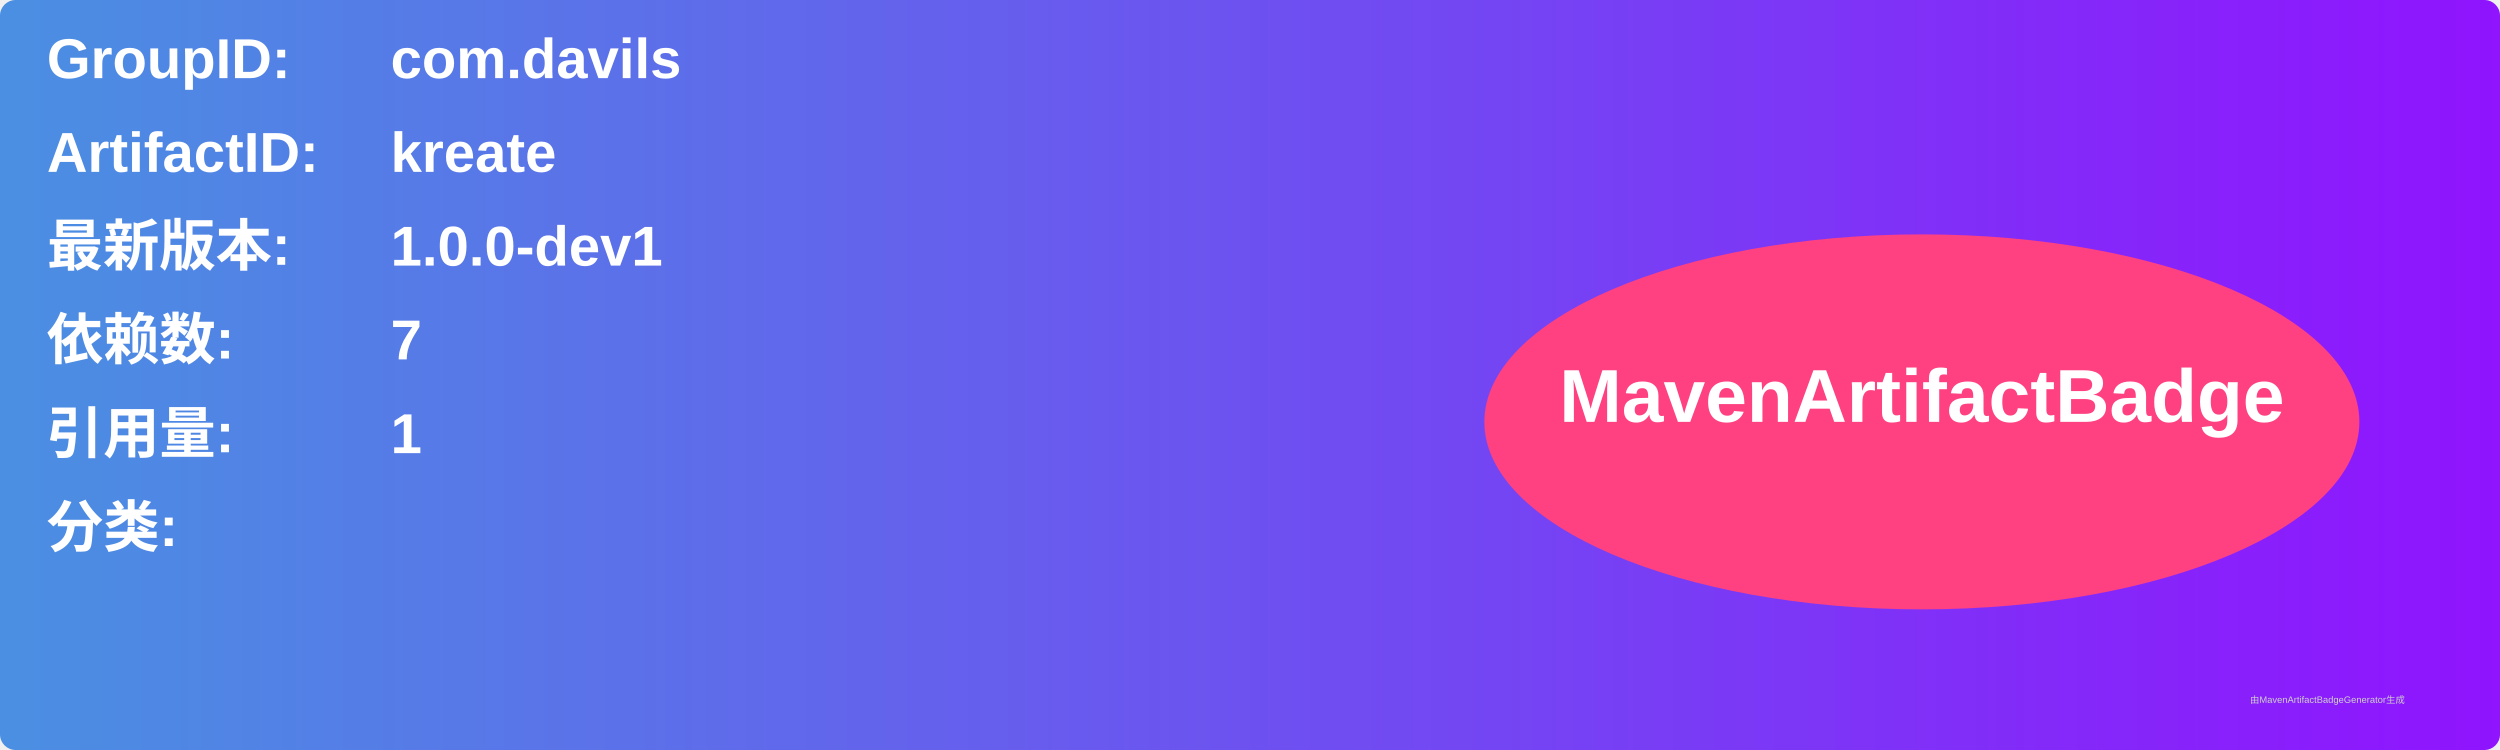
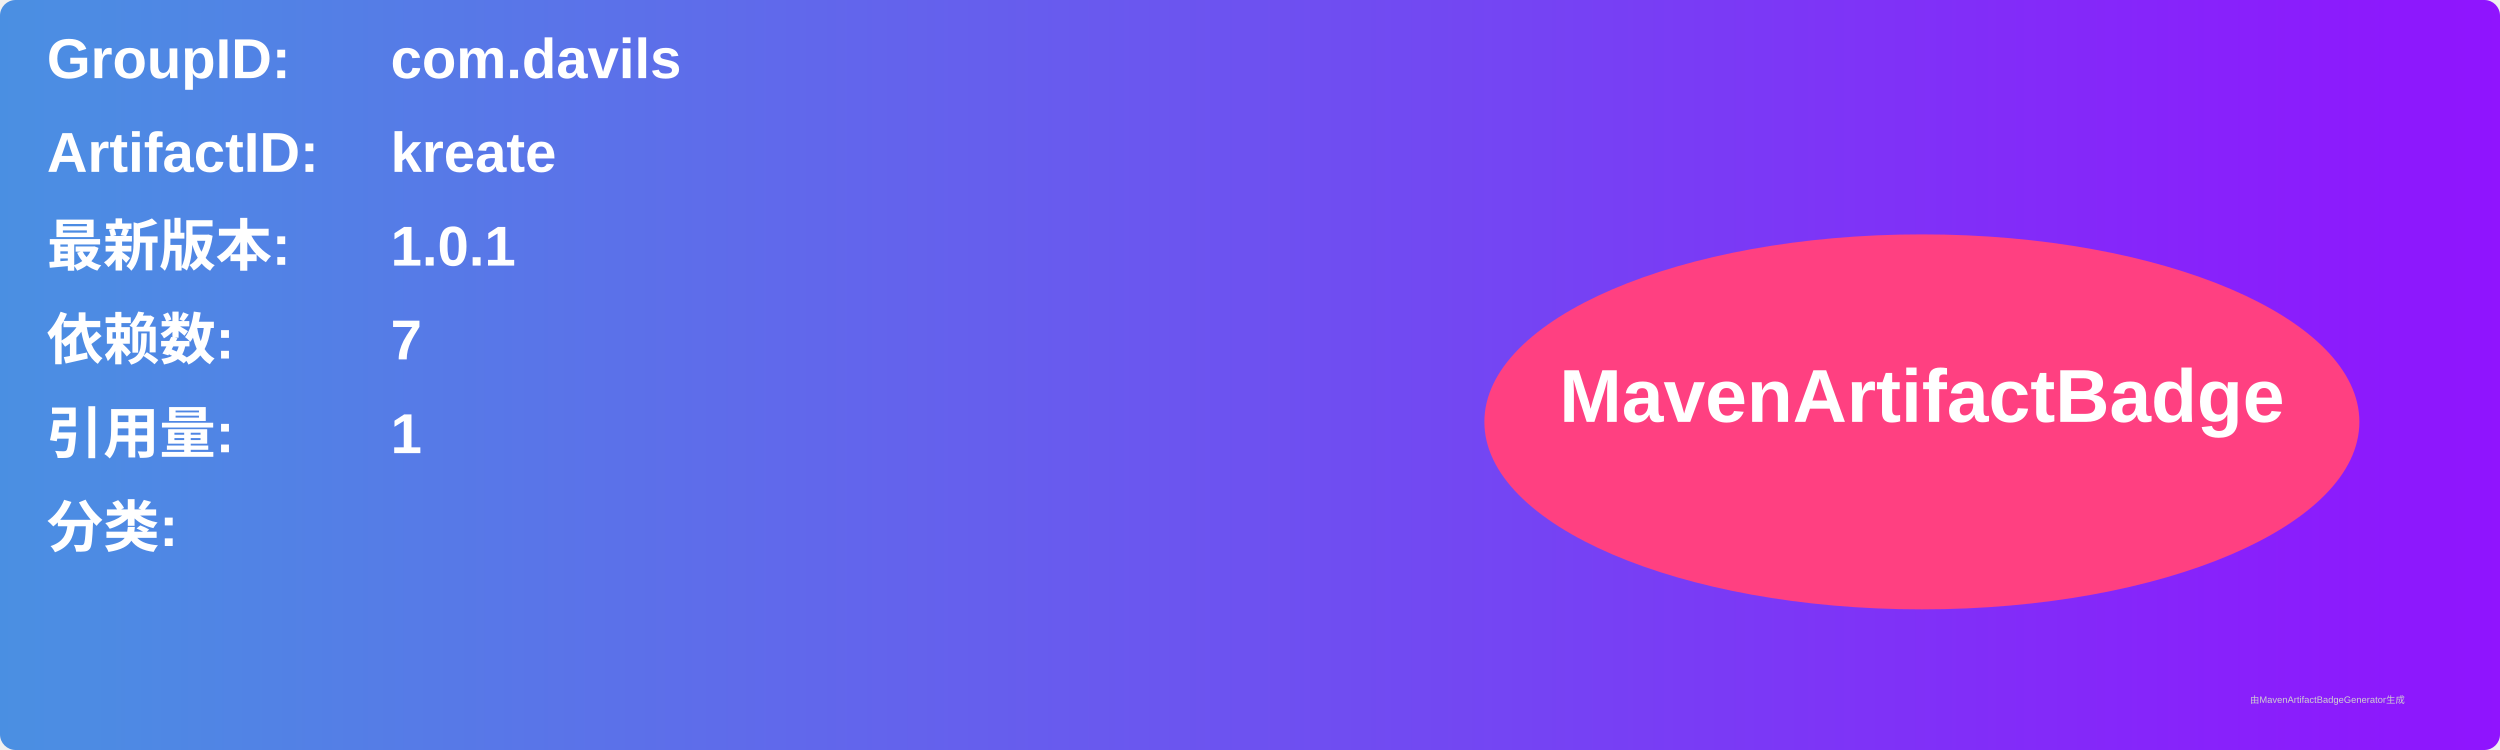
<svg xmlns="http://www.w3.org/2000/svg" width="800" height="240" viewBox="0 0 800 240">
  <linearGradient id="grad" x1="0%" y1="0%" x2="100%" y2="0%">
    <stop offset="0%" stop-color="#4a90e2" />
    <stop offset="100%" stop-color="#9013fe" />
  </linearGradient>
  <rect width="100%" height="100%" rx="5" ry="5" fill="url(#grad)" />
  <g transform="translate(15, 15)">
    <text x="0" y="10" font-family="Arial" font-size="18" fill="white" font-weight="bold" width="260">GroupID:</text>
    <text x="110" y="10" font-family="Arial" font-size="18" fill="white" font-weight="bold" width="460">com.davils</text>
    <text x="0" y="40" font-family="Arial" font-size="18" fill="white" font-weight="bold" width="260">ArtifactID:</text>
    <text x="110" y="40" font-family="Arial" font-size="18" fill="white" font-weight="bold" width="460">kreate</text>
    <text x="0" y="70" font-family="Arial" font-size="18" fill="white" font-weight="bold">最新版本:</text>
    <text x="110" y="70" font-family="Arial" font-size="18" fill="white" font-weight="bold">
-       <tspan font-weight="bold">1.0.0-dev1</tspan>
+       <tspan font-weight="bold">1.0.1</tspan>
    </text>
    <text x="0" y="100" font-family="Arial" font-size="18" fill="white" font-weight="bold">依赖数: </text>
    <text x="110" y="100" font-family="Arial" font-size="18" fill="white">
      <tspan font-weight="bold">7</tspan>
    </text>
    <text x="0" y="130" font-family="Arial" font-size="18" fill="white" font-weight="bold">引用量: </text>
    <text x="110" y="130" font-family="Arial" font-size="18" fill="white">
      <tspan font-weight="bold">1</tspan>
    </text>
    <text x="0" y="160" font-family="Arial" font-size="18" fill="white" font-weight="bold">分类:</text>
    <text x="10" y="190" font-family="Arial" font-size="10" fill="white">
      <tspan font-weight="bold" />
    </text>
    <ellipse cx="600" cy="120" rx="140" ry="60" fill="#ff4081" />
    <text x="600" y="120" text-anchor="middle" font-family="Arial" font-size="24" fill="white" font-weight="bold">MavenArtifactBadge</text>
  </g>
  <text x="720" y="225" font-family="Arial" font-size="3" fill="#d0d0d0">由MavenArtifactBadgeGenerator生成</text>
</svg>
